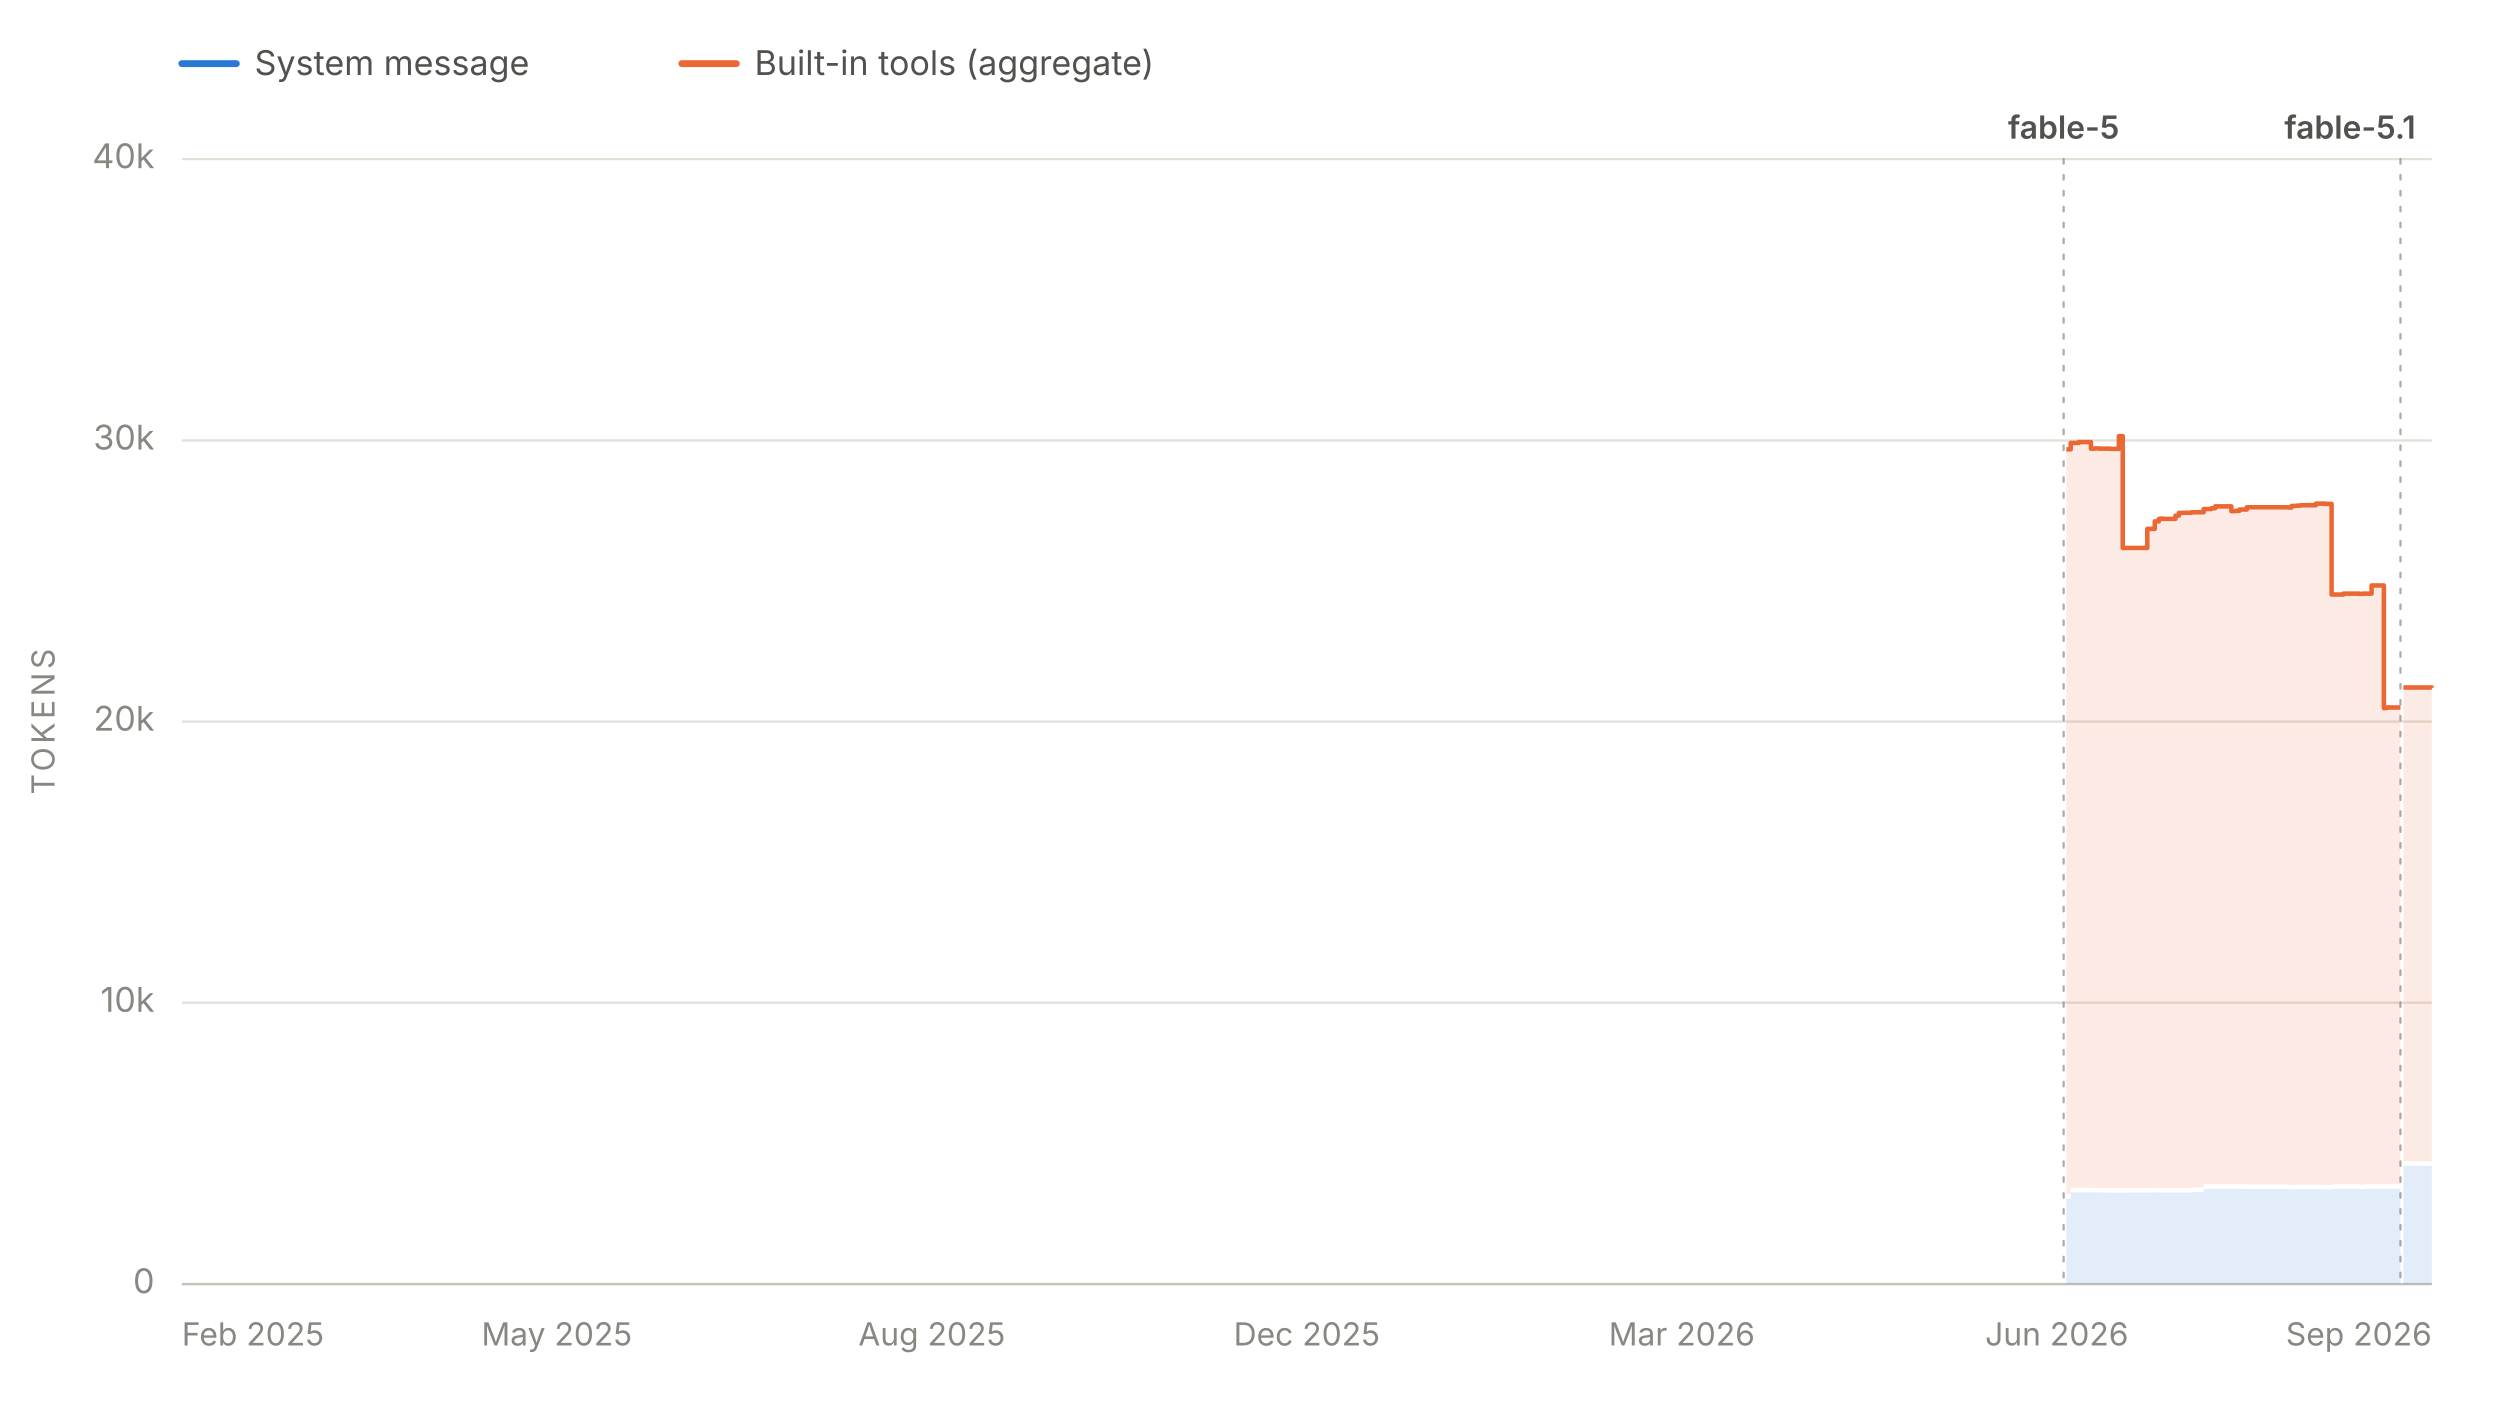
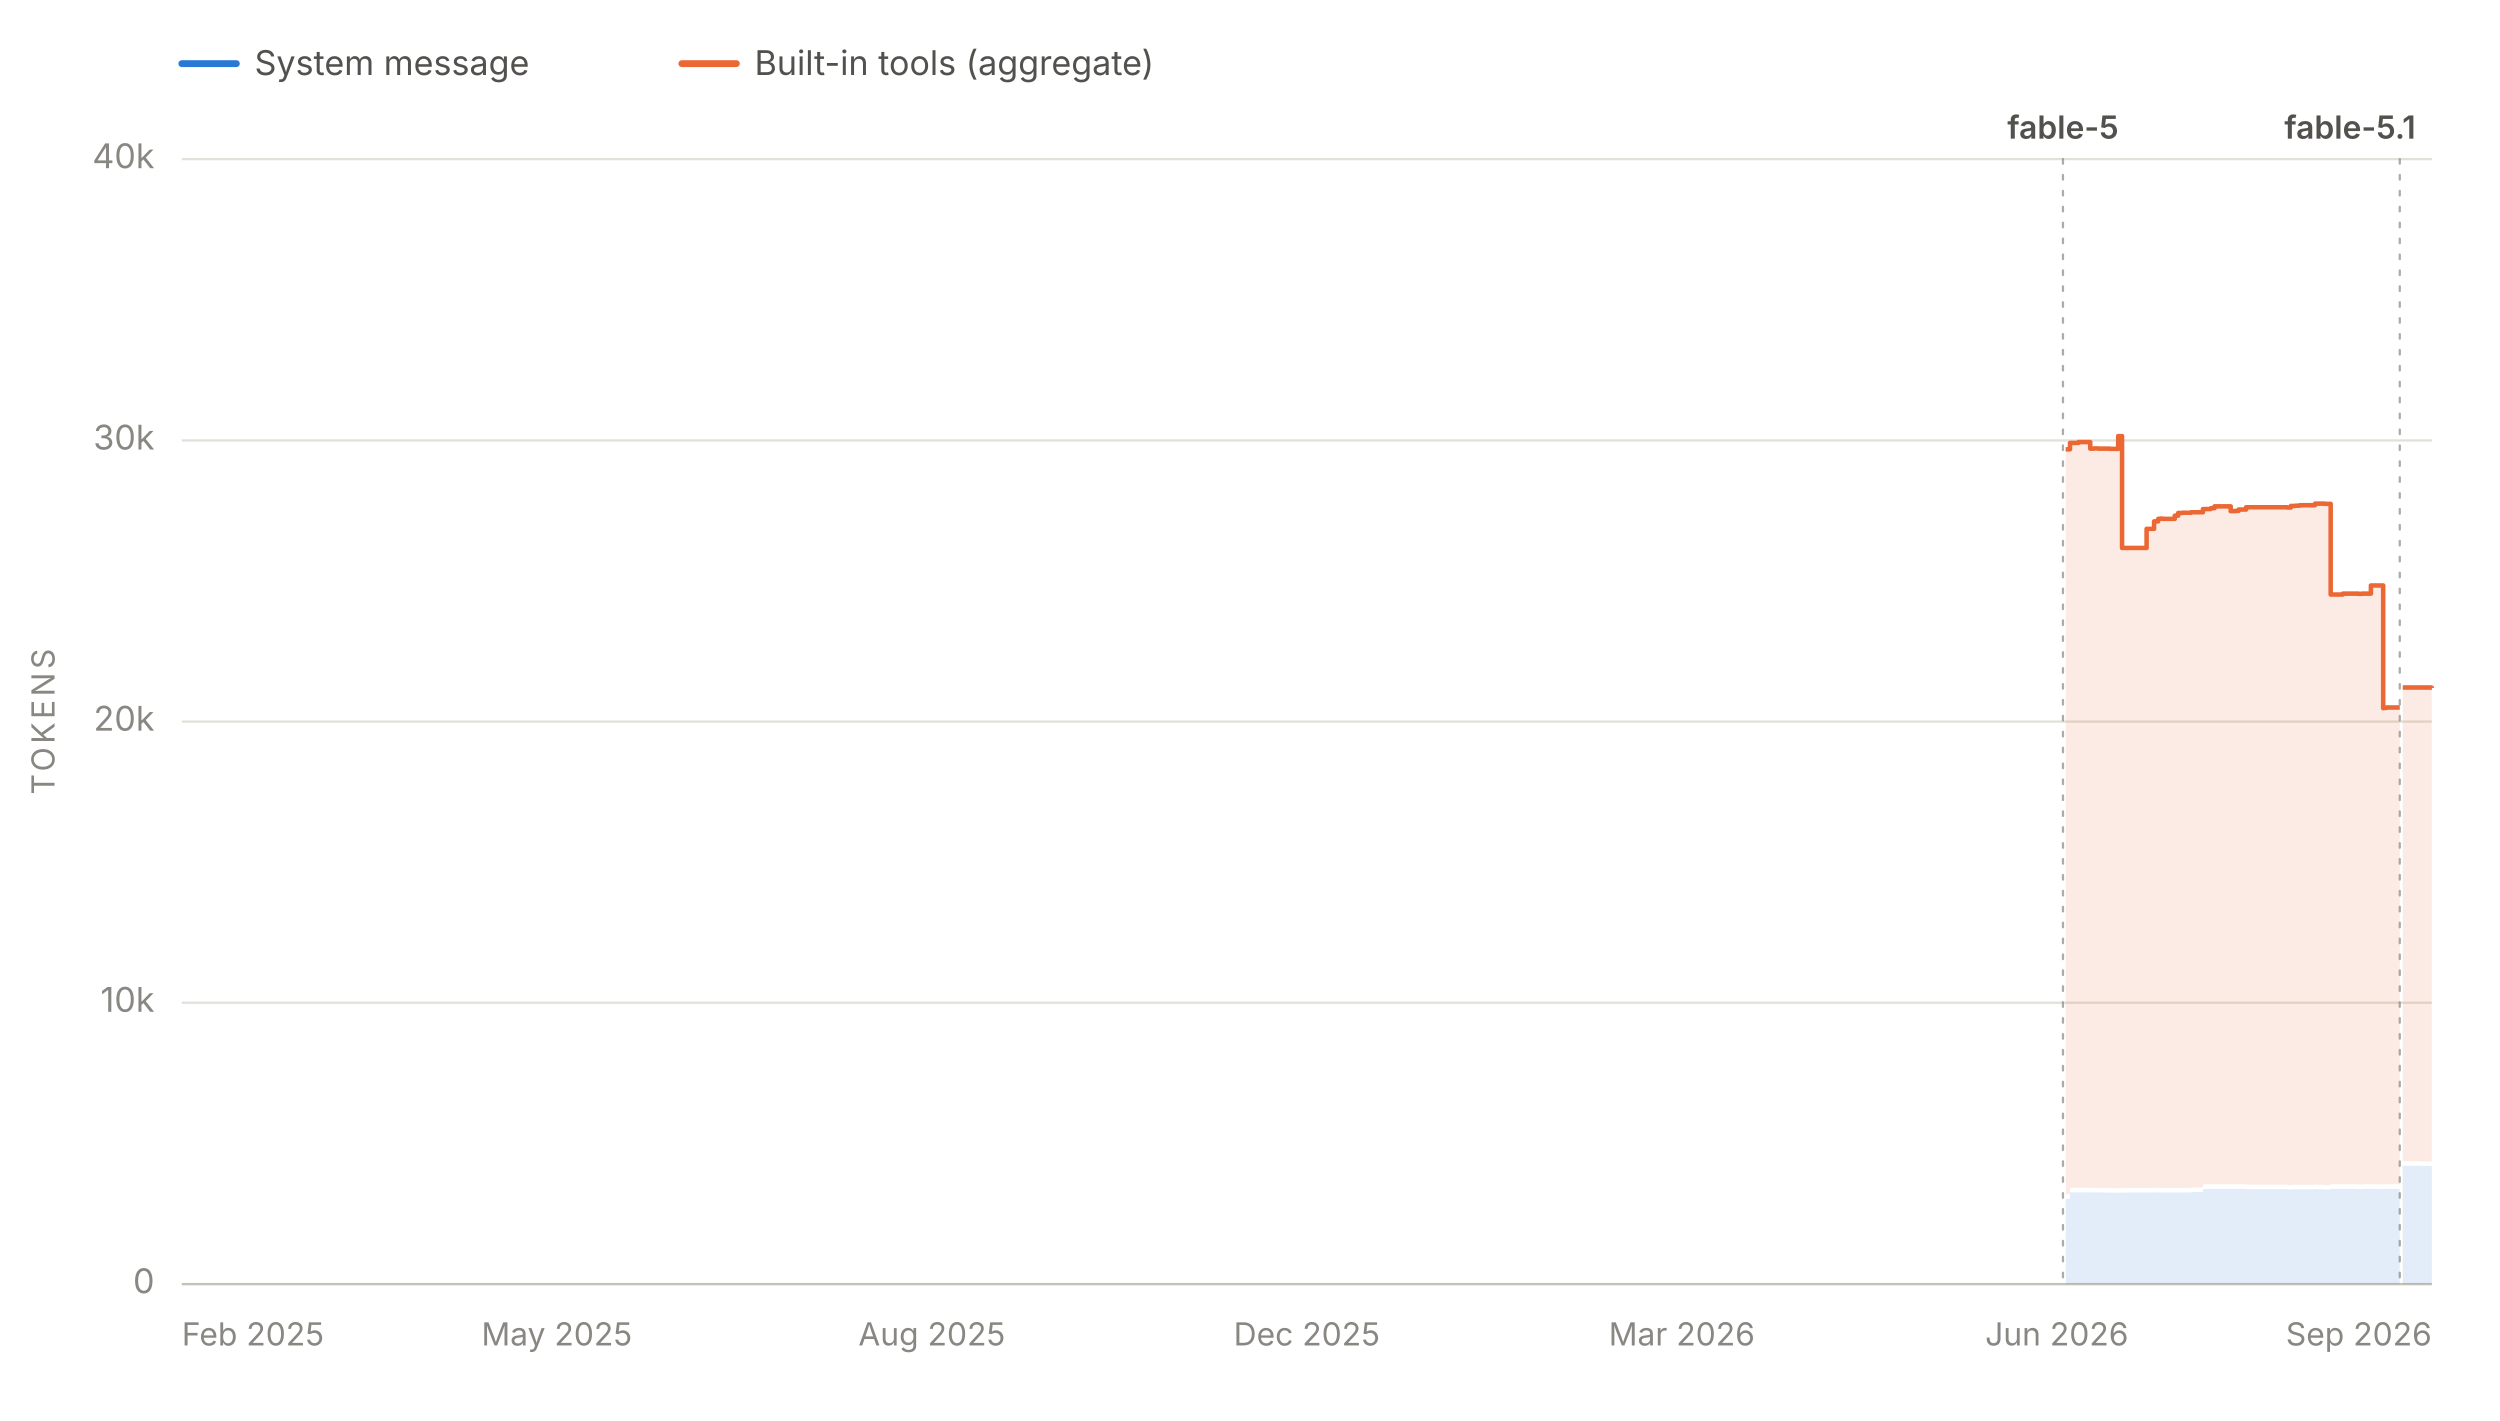
<svg xmlns="http://www.w3.org/2000/svg" viewBox="0 0 1100 625" width="1100" height="625" role="img" aria-labelledby="chartTitle chartDesc" font-family="system-ui, -apple-system, 'Segoe UI', sans-serif">
  <line x1="80" y1="28" x2="104" y2="28" stroke="#2a78d6" stroke-width="3" stroke-linecap="round" />
  <text x="112" y="33" font-size="15" fill="#52514e">System message</text>
  <line x1="300" y1="28" x2="324" y2="28" stroke="#eb6834" stroke-width="3" stroke-linecap="round" />
  <text x="332" y="33" font-size="15" fill="#52514e">Built-in tools (aggregate)</text>
  <line x1="80" y1="565.0" x2="1070" y2="565.0" stroke="#e1e0d9" stroke-width="1" />
  <text x="68" y="569.0" font-size="15" fill="#898781" text-anchor="end">0</text>
  <line x1="80" y1="441.2" x2="1070" y2="441.2" stroke="#e1e0d9" stroke-width="1" />
  <text x="68" y="445.2" font-size="15" fill="#898781" text-anchor="end">10k</text>
  <line x1="80" y1="317.5" x2="1070" y2="317.5" stroke="#e1e0d9" stroke-width="1" />
  <text x="68" y="321.5" font-size="15" fill="#898781" text-anchor="end">20k</text>
  <line x1="80" y1="193.8" x2="1070" y2="193.8" stroke="#e1e0d9" stroke-width="1" />
  <text x="68" y="197.8" font-size="15" fill="#898781" text-anchor="end">30k</text>
  <line x1="80" y1="70.0" x2="1070" y2="70.0" stroke="#e1e0d9" stroke-width="1" />
  <text x="68" y="74.0" font-size="15" fill="#898781" text-anchor="end">40k</text>
  <text x="24" y="317.5" font-size="14" fill="#898781" text-anchor="middle" letter-spacing="1.5" transform="rotate(-90 24 317.5)">TOKENS</text>
  <line x1="80" y1="565" x2="1070" y2="565" stroke="#c3c2b7" stroke-width="1" />
  <text x="80.0" y="592" font-size="14" fill="#898781" text-anchor="start">Feb 2025</text>
  <text x="245.0" y="592" font-size="14" fill="#898781" text-anchor="middle">May 2025</text>
  <text x="410.0" y="592" font-size="14" fill="#898781" text-anchor="middle">Aug 2025</text>
  <text x="575.0" y="592" font-size="14" fill="#898781" text-anchor="middle">Dec 2025</text>
  <text x="740.0" y="592" font-size="14" fill="#898781" text-anchor="middle">Mar 2026</text>
  <text x="905.0" y="592" font-size="14" fill="#898781" text-anchor="middle">Jun 2026</text>
  <text x="1070.0" y="592" font-size="14" fill="#898781" text-anchor="end">Sep 2026</text>
  <g data-release-date="2026-06-09">
-     <line x1="908.0" y1="70" x2="908.0" y2="565" stroke="#898781" stroke-width="1" stroke-dasharray="2,5" stroke-linecap="round" opacity="0.7" />
-     <text x="908.0" y="61.0" font-size="14" font-weight="600" fill="#52514e" text-anchor="middle">fable-5</text>
+     <line x1="907.7" y1="70" x2="907.7" y2="565" stroke="#898781" stroke-width="1" stroke-dasharray="2,5" stroke-linecap="round" opacity="0.7" />
+     <text x="907.7" y="61.0" font-size="14" font-weight="600" fill="#52514e" text-anchor="middle">fable-5</text>
  </g>
  <g data-release-date="2026-09-01">
-     <line x1="1056.2" y1="70" x2="1056.2" y2="565" stroke="#898781" stroke-width="1" stroke-dasharray="2,5" stroke-linecap="round" opacity="0.7" />
+     <line x1="1055.9" y1="70" x2="1055.9" y2="565" stroke="#898781" stroke-width="1" stroke-dasharray="2,5" stroke-linecap="round" opacity="0.7" />
    <text x="1034.0" y="61.0" font-size="14" font-weight="600" fill="#52514e" text-anchor="middle">fable-5.1</text>
  </g>
  <g data-selected-models="claude-fable-5">
-     <path d="M 909.2 565.0 L 909.2 527.5 L 911.1 527.5 L 911.1 524.6 L 911.7 524.6 L 911.7 524.6 L 913.2 524.6 L 913.2 524.6 L 913.4 524.6 L 913.4 524.6 L 914.7 524.6 L 914.7 524.6 L 915.1 524.6 L 915.1 524.6 L 920.0 524.6 L 920.0 524.7 L 921.7 524.7 L 921.7 524.6 L 923.5 524.6 L 923.5 524.7 L 925.5 524.7 L 925.5 524.7 L 925.6 524.7 L 925.6 524.7 L 928.6 524.7 L 928.6 524.8 L 932.3 524.8 L 932.3 524.8 L 934.0 524.8 L 934.0 524.7 L 935.5 524.7 L 935.5 524.7 L 935.9 524.7 L 935.9 524.7 L 937.6 524.7 L 937.6 524.7 L 939.3 524.7 L 939.3 524.7 L 944.8 524.7 L 944.8 524.7 L 946.0 524.7 L 946.0 524.7 L 948.1 524.7 L 948.1 524.6 L 949.9 524.6 L 949.9 524.7 L 950.7 524.7 L 950.7 524.7 L 951.9 524.7 L 951.9 524.7 L 957.2 524.7 L 957.2 524.7 L 958.7 524.7 L 958.7 524.7 L 959.2 524.7 L 959.2 524.7 L 960.6 524.7 L 960.6 524.7 L 962.3 524.7 L 962.3 524.7 L 964.3 524.7 L 964.3 524.5 L 969.6 524.5 L 969.6 523.2 L 970.1 523.2 L 970.1 523.1 L 971.2 523.1 L 971.2 523.1 L 973.0 523.1 L 973.0 523.1 L 974.7 523.1 L 974.7 523.1 L 976.7 523.1 L 976.7 523.1 L 976.8 523.1 L 976.8 523.1 L 978.7 523.1 L 978.7 523.1 L 981.8 523.1 L 981.8 523.1 L 983.6 523.1 L 983.6 523.1 L 985.3 523.1 L 985.3 523.1 L 988.6 523.1 L 988.6 523.2 L 989.1 523.2 L 989.1 523.2 L 1006.7 523.2 L 1006.7 523.4 L 1008.3 523.4 L 1008.3 523.3 L 1010.3 523.3 L 1010.3 523.3 L 1012.2 523.3 L 1012.2 523.3 L 1013.8 523.3 L 1013.8 523.3 L 1014.0 523.3 L 1014.0 523.3 L 1019.0 523.3 L 1019.0 523.2 L 1020.5 523.2 L 1020.5 523.3 L 1022.4 523.3 L 1022.4 523.3 L 1023.3 523.3 L 1023.3 523.4 L 1024.3 523.4 L 1024.3 523.4 L 1025.9 523.4 L 1025.9 523.1 L 1031.1 523.1 L 1031.1 523.1 L 1032.9 523.1 L 1032.9 523.1 L 1034.7 523.1 L 1034.7 523.1 L 1035.1 523.1 L 1035.1 523.1 L 1036.4 523.1 L 1036.4 523.1 L 1038.1 523.1 L 1038.1 523.2 L 1039.6 523.2 L 1039.6 523.1 L 1040.4 523.1 L 1040.4 523.1 L 1043.5 523.1 L 1043.5 523.1 L 1043.8 523.1 L 1043.8 523.1 L 1044.2 523.1 L 1044.2 523.1 L 1045.3 523.1 L 1045.3 523.1 L 1047.0 523.1 L 1047.0 523.1 L 1048.9 523.1 L 1048.9 523.2 L 1049.1 523.2 L 1049.1 523.1 L 1050.3 523.1 L 1050.3 523.1 L 1055.7 523.1 L 1055.7 523.1 L 1056.2 523.1 L 1056.2 523.1 L 1056.2 565.0 Z" fill="#2a78d6" fill-opacity="0.13" stroke="none" />
+     <path d="M 908.9 565.0 L 908.9 527.5 L 910.8 527.5 L 910.8 524.6 L 911.4 524.6 L 911.4 524.6 L 912.9 524.6 L 912.9 524.6 L 913.2 524.6 L 913.2 524.6 L 914.5 524.6 L 914.5 524.6 L 914.8 524.6 L 914.8 524.6 L 919.7 524.6 L 919.7 524.7 L 921.4 524.7 L 921.4 524.6 L 923.2 524.6 L 923.2 524.7 L 925.2 524.7 L 925.2 524.7 L 925.4 524.7 L 925.4 524.7 L 928.4 524.7 L 928.4 524.8 L 932.0 524.8 L 932.0 524.8 L 933.7 524.8 L 933.7 524.7 L 935.3 524.7 L 935.3 524.7 L 935.6 524.7 L 935.6 524.7 L 937.3 524.7 L 937.3 524.7 L 939.1 524.7 L 939.1 524.7 L 944.5 524.7 L 944.5 524.7 L 945.8 524.7 L 945.8 524.7 L 947.8 524.7 L 947.8 524.6 L 949.6 524.6 L 949.6 524.7 L 950.4 524.7 L 950.4 524.7 L 951.6 524.7 L 951.6 524.7 L 956.9 524.7 L 956.9 524.7 L 958.4 524.7 L 958.4 524.7 L 958.9 524.7 L 958.9 524.7 L 960.3 524.7 L 960.3 524.7 L 962.0 524.7 L 962.0 524.7 L 964.1 524.7 L 964.1 524.5 L 969.3 524.5 L 969.3 523.2 L 969.8 523.2 L 969.8 523.1 L 970.9 523.1 L 970.9 523.1 L 972.7 523.1 L 972.7 523.1 L 974.4 523.1 L 974.4 523.1 L 976.4 523.1 L 976.4 523.1 L 976.5 523.1 L 976.5 523.1 L 978.4 523.1 L 978.4 523.1 L 981.5 523.1 L 981.5 523.1 L 983.3 523.1 L 983.3 523.1 L 985.0 523.1 L 985.0 523.1 L 988.3 523.1 L 988.3 523.2 L 988.8 523.2 L 988.8 523.2 L 1006.4 523.2 L 1006.4 523.4 L 1008.0 523.4 L 1008.0 523.3 L 1010.0 523.3 L 1010.0 523.3 L 1011.9 523.3 L 1011.9 523.3 L 1013.5 523.3 L 1013.5 523.3 L 1013.7 523.3 L 1013.7 523.3 L 1018.6 523.3 L 1018.6 523.2 L 1020.2 523.2 L 1020.2 523.3 L 1022.1 523.3 L 1022.1 523.3 L 1023.0 523.3 L 1023.0 523.4 L 1024.0 523.4 L 1024.0 523.4 L 1025.5 523.4 L 1025.5 523.1 L 1030.8 523.1 L 1030.8 523.1 L 1032.6 523.1 L 1032.6 523.1 L 1034.4 523.1 L 1034.4 523.1 L 1034.7 523.1 L 1034.7 523.1 L 1036.1 523.1 L 1036.1 523.1 L 1037.8 523.1 L 1037.8 523.2 L 1039.2 523.2 L 1039.2 523.1 L 1040.0 523.1 L 1040.0 523.1 L 1043.2 523.1 L 1043.2 523.1 L 1043.5 523.1 L 1043.5 523.1 L 1043.9 523.1 L 1043.9 523.1 L 1045.0 523.1 L 1045.0 523.1 L 1046.7 523.1 L 1046.7 523.1 L 1048.6 523.1 L 1048.6 523.2 L 1048.7 523.2 L 1048.7 523.1 L 1050.0 523.1 L 1050.0 523.1 L 1055.4 523.1 L 1055.4 523.1 L 1055.9 523.1 L 1055.9 523.1 L 1055.9 565.0 Z" fill="#2a78d6" fill-opacity="0.13" stroke="none" />
  </g>
  <g data-selected-models="claude-fable-5-1">
-     <path d="M 1057.5 565.0 L 1057.5 512.9 L 1057.9 512.9 L 1057.9 512.9 L 1059.6 512.9 L 1059.6 512.9 L 1061.4 512.9 L 1061.4 512.9 L 1062.8 512.9 L 1062.8 512.9 L 1065.2 512.9 L 1065.2 513.0 L 1070.0 513.0 L 1070.0 513.1 L 1070.0 565.0 Z" fill="#2a78d6" fill-opacity="0.13" stroke="none" />
+     <path d="M 1057.2 565.0 L 1057.2 512.9 L 1057.6 512.9 L 1057.6 512.9 L 1059.3 512.9 L 1059.3 512.9 L 1061.1 512.9 L 1061.1 512.9 L 1062.5 512.9 L 1062.5 512.9 L 1064.9 512.9 L 1064.9 513.0 L 1069.7 513.0 L 1069.7 513.1 L 1070.0 513.1 L 1070.0 513.1 L 1070.0 565.0 Z" fill="#2a78d6" fill-opacity="0.13" stroke="none" />
  </g>
  <g data-selected-models="claude-fable-5">
-     <path d="M 909.2 525.5 L 909.2 197.7 L 911.1 197.7 L 911.1 194.9 L 911.7 194.9 L 911.7 194.9 L 913.2 194.9 L 913.2 194.9 L 913.4 194.9 L 913.4 194.9 L 914.7 194.9 L 914.7 194.5 L 915.1 194.5 L 915.1 194.5 L 920.0 194.5 L 920.0 197.4 L 921.7 197.4 L 921.7 197.3 L 923.5 197.3 L 923.5 197.4 L 925.5 197.4 L 925.5 197.4 L 925.6 197.4 L 925.6 197.4 L 928.6 197.4 L 928.6 197.5 L 932.3 197.5 L 932.3 191.9 L 934.0 191.9 L 934.0 241.1 L 935.5 241.1 L 935.5 241.1 L 935.9 241.1 L 935.9 241.1 L 937.6 241.1 L 937.6 241.1 L 939.3 241.1 L 939.3 241.1 L 944.8 241.1 L 944.8 232.7 L 946.0 232.7 L 946.0 232.7 L 948.1 232.7 L 948.1 229.4 L 949.9 229.4 L 949.9 228.3 L 950.7 228.3 L 950.7 228.2 L 951.9 228.2 L 951.9 228.3 L 957.2 228.3 L 957.2 226.9 L 958.7 226.9 L 958.7 225.7 L 959.2 225.7 L 959.2 225.7 L 960.6 225.7 L 960.6 225.6 L 962.3 225.6 L 962.3 225.6 L 964.3 225.6 L 964.3 225.4 L 969.6 225.4 L 969.6 224.0 L 970.1 224.0 L 970.1 224.0 L 971.2 224.0 L 971.2 224.0 L 973.0 224.0 L 973.0 223.6 L 974.7 223.6 L 974.7 222.8 L 976.7 222.8 L 976.7 222.8 L 976.8 222.8 L 976.8 222.8 L 978.7 222.8 L 978.7 222.8 L 981.8 222.8 L 981.8 224.9 L 983.6 224.9 L 983.6 224.8 L 985.3 224.8 L 985.3 224.2 L 988.6 224.2 L 988.6 223.2 L 989.1 223.2 L 989.1 223.2 L 1006.7 223.2 L 1006.7 223.3 L 1008.3 223.3 L 1008.3 222.6 L 1010.3 222.6 L 1010.3 222.5 L 1012.2 222.5 L 1012.2 222.3 L 1013.8 222.3 L 1013.8 222.3 L 1014.0 222.3 L 1014.0 222.3 L 1019.0 222.3 L 1019.0 221.6 L 1020.5 221.6 L 1020.5 221.6 L 1022.4 221.6 L 1022.4 221.6 L 1023.3 221.6 L 1023.3 221.7 L 1024.3 221.7 L 1024.3 221.7 L 1025.9 221.7 L 1025.9 261.6 L 1031.1 261.6 L 1031.1 261.2 L 1032.9 261.2 L 1032.9 261.2 L 1034.7 261.2 L 1034.7 261.2 L 1035.1 261.2 L 1035.1 261.2 L 1036.4 261.2 L 1036.4 261.2 L 1038.1 261.2 L 1038.1 261.3 L 1039.6 261.3 L 1039.6 261.2 L 1040.4 261.2 L 1040.4 261.2 L 1043.5 261.2 L 1043.5 257.6 L 1043.8 257.6 L 1043.8 257.6 L 1044.2 257.6 L 1044.2 257.6 L 1045.3 257.6 L 1045.3 257.6 L 1047.0 257.6 L 1047.0 257.6 L 1048.9 257.6 L 1048.9 311.6 L 1049.1 311.6 L 1049.1 311.5 L 1050.3 311.5 L 1050.3 311.3 L 1055.7 311.3 L 1055.7 311.3 L 1056.2 311.3 L 1056.2 311.3 L 1056.2 521.1 L 1056.2 521.1 L 1055.7 521.1 L 1055.7 521.1 L 1050.3 521.1 L 1050.3 521.1 L 1049.1 521.1 L 1049.1 521.2 L 1048.9 521.2 L 1048.9 521.1 L 1047.0 521.1 L 1047.0 521.1 L 1045.3 521.1 L 1045.3 521.1 L 1044.2 521.1 L 1044.2 521.1 L 1043.8 521.1 L 1043.8 521.1 L 1043.5 521.1 L 1043.5 521.1 L 1040.4 521.1 L 1040.4 521.1 L 1039.6 521.1 L 1039.6 521.2 L 1038.1 521.2 L 1038.1 521.1 L 1036.4 521.1 L 1036.4 521.1 L 1035.1 521.1 L 1035.1 521.1 L 1034.7 521.1 L 1034.7 521.1 L 1032.9 521.1 L 1032.9 521.1 L 1031.1 521.1 L 1031.1 521.1 L 1025.9 521.1 L 1025.9 521.4 L 1024.3 521.4 L 1024.3 521.4 L 1023.3 521.4 L 1023.3 521.3 L 1022.4 521.3 L 1022.4 521.3 L 1020.5 521.3 L 1020.5 521.2 L 1019.0 521.2 L 1019.0 521.3 L 1014.0 521.3 L 1014.0 521.3 L 1013.8 521.3 L 1013.8 521.3 L 1012.2 521.3 L 1012.2 521.3 L 1010.3 521.3 L 1010.3 521.3 L 1008.3 521.3 L 1008.3 521.4 L 1006.7 521.4 L 1006.7 521.2 L 989.1 521.2 L 989.1 521.2 L 988.6 521.2 L 988.6 521.1 L 985.3 521.1 L 985.3 521.1 L 983.6 521.1 L 983.6 521.1 L 981.8 521.1 L 981.8 521.1 L 978.7 521.1 L 978.7 521.1 L 976.8 521.1 L 976.8 521.1 L 976.7 521.1 L 976.7 521.1 L 974.7 521.1 L 974.7 521.1 L 973.0 521.1 L 973.0 521.1 L 971.2 521.1 L 971.2 521.1 L 970.1 521.1 L 970.1 521.2 L 969.6 521.2 L 969.6 522.5 L 964.3 522.5 L 964.3 522.7 L 962.3 522.7 L 962.3 522.7 L 960.6 522.7 L 960.6 522.7 L 959.2 522.7 L 959.2 522.7 L 958.7 522.7 L 958.7 522.7 L 957.2 522.7 L 957.2 522.7 L 951.9 522.7 L 951.9 522.7 L 950.7 522.7 L 950.7 522.7 L 949.9 522.7 L 949.9 522.6 L 948.1 522.6 L 948.1 522.7 L 946.0 522.7 L 946.0 522.7 L 944.8 522.7 L 944.8 522.7 L 939.3 522.7 L 939.3 522.7 L 937.6 522.7 L 937.6 522.7 L 935.9 522.7 L 935.9 522.7 L 935.5 522.7 L 935.5 522.7 L 934.0 522.7 L 934.0 522.8 L 932.3 522.8 L 932.3 522.8 L 928.6 522.8 L 928.6 522.7 L 925.6 522.7 L 925.6 522.7 L 925.5 522.7 L 925.5 522.7 L 923.5 522.7 L 923.5 522.6 L 921.7 522.6 L 921.7 522.7 L 920.0 522.7 L 920.0 522.6 L 915.1 522.6 L 915.1 522.6 L 914.7 522.6 L 914.7 522.6 L 913.4 522.6 L 913.4 522.6 L 913.2 522.6 L 913.2 522.6 L 911.7 522.6 L 911.7 522.6 L 911.1 522.6 L 911.1 525.5 L 909.2 525.5 Z" fill="#eb6834" fill-opacity="0.13" stroke="none" />
-     <path d="M 909.2 197.7 L 911.1 197.7 L 911.1 194.9 L 911.7 194.9 L 911.7 194.9 L 913.2 194.9 L 913.2 194.9 L 913.4 194.9 L 913.4 194.9 L 914.7 194.9 L 914.7 194.5 L 915.1 194.5 L 915.1 194.5 L 920.0 194.5 L 920.0 197.4 L 921.7 197.4 L 921.7 197.3 L 923.5 197.3 L 923.5 197.4 L 925.5 197.4 L 925.5 197.4 L 925.6 197.4 L 925.6 197.4 L 928.6 197.4 L 928.6 197.5 L 932.3 197.5 L 932.3 191.9 L 934.0 191.9 L 934.0 241.1 L 935.5 241.1 L 935.5 241.1 L 935.9 241.1 L 935.9 241.1 L 937.6 241.1 L 937.6 241.1 L 939.3 241.1 L 939.3 241.1 L 944.8 241.1 L 944.8 232.7 L 946.0 232.7 L 946.0 232.7 L 948.1 232.7 L 948.1 229.4 L 949.9 229.4 L 949.9 228.3 L 950.7 228.3 L 950.7 228.2 L 951.9 228.2 L 951.9 228.3 L 957.2 228.3 L 957.2 226.9 L 958.7 226.9 L 958.7 225.7 L 959.2 225.7 L 959.2 225.7 L 960.6 225.7 L 960.6 225.6 L 962.3 225.6 L 962.3 225.6 L 964.3 225.6 L 964.3 225.4 L 969.6 225.4 L 969.6 224.0 L 970.1 224.0 L 970.1 224.0 L 971.2 224.0 L 971.2 224.0 L 973.0 224.0 L 973.0 223.6 L 974.7 223.6 L 974.7 222.8 L 976.7 222.8 L 976.7 222.8 L 976.8 222.8 L 976.8 222.8 L 978.7 222.8 L 978.7 222.8 L 981.8 222.8 L 981.8 224.9 L 983.6 224.9 L 983.6 224.8 L 985.3 224.8 L 985.3 224.2 L 988.6 224.2 L 988.6 223.2 L 989.1 223.2 L 989.1 223.2 L 1006.7 223.2 L 1006.7 223.3 L 1008.3 223.3 L 1008.3 222.6 L 1010.3 222.6 L 1010.3 222.5 L 1012.2 222.5 L 1012.2 222.3 L 1013.8 222.3 L 1013.8 222.3 L 1014.0 222.3 L 1014.0 222.3 L 1019.0 222.3 L 1019.0 221.6 L 1020.5 221.6 L 1020.5 221.6 L 1022.4 221.6 L 1022.4 221.6 L 1023.3 221.6 L 1023.3 221.7 L 1024.3 221.7 L 1024.3 221.7 L 1025.9 221.7 L 1025.9 261.6 L 1031.1 261.6 L 1031.1 261.2 L 1032.9 261.2 L 1032.9 261.2 L 1034.7 261.2 L 1034.7 261.2 L 1035.1 261.2 L 1035.1 261.2 L 1036.4 261.2 L 1036.4 261.2 L 1038.1 261.2 L 1038.1 261.3 L 1039.6 261.3 L 1039.6 261.2 L 1040.4 261.2 L 1040.4 261.2 L 1043.5 261.2 L 1043.5 257.6 L 1043.8 257.6 L 1043.8 257.6 L 1044.2 257.6 L 1044.2 257.6 L 1045.3 257.6 L 1045.3 257.6 L 1047.0 257.6 L 1047.0 257.6 L 1048.9 257.6 L 1048.9 311.6 L 1049.1 311.6 L 1049.1 311.5 L 1050.3 311.5 L 1050.3 311.3 L 1055.7 311.3 L 1055.7 311.3 L 1056.2 311.3 L 1056.2 311.3" fill="none" stroke="#eb6834" stroke-width="2" stroke-linejoin="round" />
+     <path d="M 908.9 525.5 L 908.9 197.7 L 910.8 197.7 L 910.8 194.9 L 911.4 194.9 L 911.4 194.9 L 912.9 194.9 L 912.9 194.9 L 913.2 194.9 L 913.2 194.9 L 914.5 194.9 L 914.5 194.5 L 914.8 194.5 L 914.8 194.5 L 919.7 194.5 L 919.7 197.4 L 921.4 197.4 L 921.4 197.3 L 923.2 197.3 L 923.2 197.4 L 925.2 197.4 L 925.2 197.4 L 925.4 197.4 L 925.4 197.4 L 928.4 197.4 L 928.4 197.5 L 932.0 197.5 L 932.0 191.9 L 933.7 191.9 L 933.7 241.1 L 935.3 241.1 L 935.3 241.1 L 935.6 241.1 L 935.6 241.1 L 937.3 241.1 L 937.3 241.1 L 939.1 241.1 L 939.1 241.1 L 944.5 241.1 L 944.5 232.7 L 945.8 232.7 L 945.8 232.7 L 947.8 232.7 L 947.8 229.4 L 949.6 229.4 L 949.6 228.3 L 950.4 228.3 L 950.4 228.2 L 951.6 228.2 L 951.6 228.3 L 956.9 228.3 L 956.9 226.9 L 958.4 226.9 L 958.4 225.7 L 958.9 225.7 L 958.9 225.7 L 960.3 225.7 L 960.3 225.6 L 962.0 225.6 L 962.0 225.6 L 964.1 225.6 L 964.1 225.4 L 969.3 225.4 L 969.3 224.0 L 969.8 224.0 L 969.8 224.0 L 970.9 224.0 L 970.9 224.0 L 972.7 224.0 L 972.7 223.6 L 974.4 223.6 L 974.4 222.8 L 976.4 222.8 L 976.4 222.8 L 976.5 222.8 L 976.5 222.8 L 978.4 222.8 L 978.4 222.8 L 981.5 222.8 L 981.5 224.9 L 983.3 224.9 L 983.3 224.8 L 985.0 224.8 L 985.0 224.2 L 988.3 224.2 L 988.3 223.2 L 988.8 223.2 L 988.8 223.2 L 1006.4 223.2 L 1006.4 223.3 L 1008.0 223.3 L 1008.0 222.6 L 1010.0 222.6 L 1010.0 222.5 L 1011.9 222.5 L 1011.9 222.3 L 1013.5 222.3 L 1013.5 222.3 L 1013.7 222.3 L 1013.7 222.3 L 1018.6 222.3 L 1018.6 221.6 L 1020.2 221.6 L 1020.2 221.6 L 1022.1 221.6 L 1022.1 221.6 L 1023.0 221.6 L 1023.0 221.7 L 1024.0 221.7 L 1024.0 221.7 L 1025.5 221.7 L 1025.5 261.6 L 1030.8 261.6 L 1030.8 261.2 L 1032.6 261.2 L 1032.6 261.2 L 1034.4 261.2 L 1034.4 261.2 L 1034.7 261.2 L 1034.7 261.2 L 1036.1 261.2 L 1036.1 261.2 L 1037.8 261.2 L 1037.8 261.3 L 1039.2 261.3 L 1039.2 261.2 L 1040.0 261.2 L 1040.0 261.2 L 1043.2 261.2 L 1043.2 257.6 L 1043.5 257.6 L 1043.5 257.6 L 1043.9 257.6 L 1043.9 257.6 L 1045.0 257.6 L 1045.0 257.6 L 1046.7 257.6 L 1046.7 257.6 L 1048.6 257.6 L 1048.6 311.6 L 1048.7 311.6 L 1048.7 311.5 L 1050.0 311.5 L 1050.0 311.3 L 1055.4 311.3 L 1055.4 311.3 L 1055.9 311.3 L 1055.9 311.3 L 1055.9 521.1 L 1055.9 521.1 L 1055.4 521.1 L 1055.4 521.1 L 1050.0 521.1 L 1050.0 521.1 L 1048.7 521.1 L 1048.7 521.2 L 1048.6 521.2 L 1048.6 521.1 L 1046.7 521.1 L 1046.7 521.1 L 1045.0 521.1 L 1045.0 521.1 L 1043.9 521.1 L 1043.9 521.1 L 1043.5 521.1 L 1043.5 521.1 L 1043.2 521.1 L 1043.2 521.1 L 1040.0 521.1 L 1040.0 521.1 L 1039.2 521.1 L 1039.2 521.2 L 1037.8 521.2 L 1037.8 521.1 L 1036.1 521.1 L 1036.1 521.1 L 1034.7 521.1 L 1034.7 521.1 L 1034.4 521.1 L 1034.4 521.1 L 1032.6 521.1 L 1032.6 521.1 L 1030.8 521.1 L 1030.8 521.1 L 1025.5 521.1 L 1025.5 521.4 L 1024.0 521.4 L 1024.0 521.4 L 1023.0 521.4 L 1023.0 521.3 L 1022.1 521.3 L 1022.1 521.3 L 1020.2 521.3 L 1020.2 521.2 L 1018.6 521.2 L 1018.6 521.3 L 1013.7 521.3 L 1013.7 521.3 L 1013.5 521.3 L 1013.5 521.3 L 1011.9 521.3 L 1011.9 521.3 L 1010.0 521.3 L 1010.0 521.3 L 1008.0 521.3 L 1008.0 521.4 L 1006.4 521.4 L 1006.4 521.2 L 988.8 521.2 L 988.8 521.2 L 988.3 521.2 L 988.3 521.1 L 985.0 521.1 L 985.0 521.1 L 983.3 521.1 L 983.3 521.1 L 981.5 521.1 L 981.5 521.1 L 978.4 521.1 L 978.4 521.1 L 976.5 521.1 L 976.5 521.1 L 976.4 521.1 L 976.4 521.1 L 974.4 521.1 L 974.4 521.1 L 972.7 521.1 L 972.7 521.1 L 970.9 521.1 L 970.9 521.1 L 969.8 521.1 L 969.8 521.2 L 969.3 521.2 L 969.3 522.5 L 964.1 522.5 L 964.1 522.7 L 962.0 522.7 L 962.0 522.7 L 960.3 522.7 L 960.3 522.7 L 958.9 522.7 L 958.9 522.7 L 958.4 522.7 L 958.4 522.7 L 956.9 522.7 L 956.9 522.7 L 951.6 522.7 L 951.6 522.7 L 950.4 522.7 L 950.4 522.7 L 949.6 522.7 L 949.6 522.6 L 947.8 522.6 L 947.8 522.7 L 945.8 522.7 L 945.8 522.7 L 944.5 522.7 L 944.5 522.7 L 939.1 522.7 L 939.1 522.7 L 937.3 522.7 L 937.3 522.7 L 935.6 522.7 L 935.6 522.7 L 935.3 522.7 L 935.3 522.7 L 933.7 522.7 L 933.7 522.8 L 932.0 522.8 L 932.0 522.8 L 928.4 522.8 L 928.4 522.7 L 925.4 522.7 L 925.4 522.7 L 925.2 522.7 L 925.2 522.7 L 923.2 522.7 L 923.2 522.6 L 921.4 522.6 L 921.4 522.7 L 919.7 522.7 L 919.7 522.6 L 914.8 522.6 L 914.8 522.6 L 914.5 522.6 L 914.5 522.6 L 913.2 522.6 L 913.2 522.6 L 912.9 522.6 L 912.9 522.6 L 911.4 522.6 L 911.4 522.6 L 910.8 522.6 L 910.8 525.5 L 908.9 525.5 Z" fill="#eb6834" fill-opacity="0.13" stroke="none" />
+     <path d="M 908.9 197.7 L 910.8 197.7 L 910.8 194.9 L 911.4 194.9 L 911.4 194.9 L 912.9 194.9 L 912.9 194.9 L 913.2 194.9 L 913.2 194.9 L 914.5 194.9 L 914.5 194.5 L 914.8 194.5 L 914.8 194.5 L 919.7 194.5 L 919.7 197.4 L 921.4 197.4 L 921.4 197.3 L 923.2 197.3 L 923.2 197.4 L 925.2 197.4 L 925.2 197.4 L 925.4 197.4 L 925.4 197.4 L 928.4 197.4 L 928.4 197.5 L 932.0 197.5 L 932.0 191.9 L 933.7 191.9 L 933.7 241.1 L 935.3 241.1 L 935.3 241.1 L 935.6 241.1 L 935.6 241.1 L 937.3 241.1 L 937.3 241.1 L 939.1 241.1 L 939.1 241.1 L 944.5 241.1 L 944.5 232.7 L 945.8 232.7 L 945.8 232.7 L 947.8 232.7 L 947.8 229.4 L 949.6 229.4 L 949.6 228.3 L 950.4 228.3 L 950.4 228.2 L 951.6 228.2 L 951.6 228.3 L 956.9 228.3 L 956.9 226.9 L 958.4 226.9 L 958.4 225.7 L 958.9 225.7 L 958.9 225.7 L 960.3 225.7 L 960.3 225.6 L 962.0 225.6 L 962.0 225.6 L 964.1 225.6 L 964.1 225.4 L 969.3 225.4 L 969.3 224.0 L 969.8 224.0 L 969.8 224.0 L 970.9 224.0 L 970.9 224.0 L 972.7 224.0 L 972.7 223.6 L 974.4 223.6 L 974.4 222.8 L 976.4 222.8 L 976.4 222.8 L 976.5 222.8 L 976.5 222.8 L 978.4 222.8 L 978.4 222.8 L 981.5 222.8 L 981.5 224.9 L 983.3 224.9 L 983.3 224.8 L 985.0 224.8 L 985.0 224.2 L 988.3 224.2 L 988.3 223.2 L 988.8 223.2 L 988.8 223.2 L 1006.4 223.2 L 1006.4 223.3 L 1008.0 223.3 L 1008.0 222.6 L 1010.0 222.6 L 1010.0 222.5 L 1011.9 222.5 L 1011.9 222.3 L 1013.5 222.3 L 1013.5 222.3 L 1013.7 222.3 L 1013.7 222.3 L 1018.6 222.3 L 1018.6 221.6 L 1020.2 221.6 L 1020.2 221.6 L 1022.1 221.6 L 1022.1 221.6 L 1023.0 221.6 L 1023.0 221.7 L 1024.0 221.7 L 1024.0 221.7 L 1025.5 221.7 L 1025.5 261.6 L 1030.8 261.6 L 1030.8 261.2 L 1032.6 261.2 L 1032.6 261.2 L 1034.4 261.2 L 1034.4 261.2 L 1034.7 261.2 L 1034.7 261.2 L 1036.1 261.2 L 1036.1 261.2 L 1037.8 261.2 L 1037.8 261.3 L 1039.2 261.3 L 1039.2 261.2 L 1040.0 261.2 L 1040.0 261.2 L 1043.2 261.2 L 1043.2 257.6 L 1043.5 257.6 L 1043.5 257.6 L 1043.9 257.6 L 1043.9 257.6 L 1045.0 257.6 L 1045.0 257.6 L 1046.7 257.6 L 1046.7 257.6 L 1048.6 257.6 L 1048.6 311.6 L 1048.7 311.6 L 1048.7 311.5 L 1050.0 311.5 L 1050.0 311.3 L 1055.4 311.3 L 1055.4 311.3 L 1055.9 311.3 L 1055.9 311.3" fill="none" stroke="#eb6834" stroke-width="2" stroke-linejoin="round" />
  </g>
  <g data-selected-models="claude-fable-5-1">
-     <path d="M 1057.5 510.9 L 1057.5 302.5 L 1057.9 302.5 L 1057.9 302.5 L 1059.6 302.5 L 1059.6 302.5 L 1061.4 302.5 L 1061.4 302.5 L 1062.8 302.5 L 1062.8 302.5 L 1065.2 302.5 L 1065.2 302.5 L 1070.0 302.5 L 1070.0 302.6 L 1070.0 511.1 L 1070.0 511.0 L 1065.2 511.0 L 1065.2 510.9 L 1062.8 510.9 L 1062.8 510.9 L 1061.4 510.9 L 1061.4 510.9 L 1059.6 510.9 L 1059.6 510.9 L 1057.9 510.9 L 1057.9 510.9 L 1057.5 510.9 Z" fill="#eb6834" fill-opacity="0.13" stroke="none" />
-     <path d="M 1057.5 302.5 L 1057.9 302.5 L 1057.9 302.5 L 1059.6 302.5 L 1059.6 302.5 L 1061.4 302.5 L 1061.4 302.5 L 1062.8 302.5 L 1062.8 302.5 L 1065.2 302.5 L 1065.2 302.5 L 1070.0 302.5 L 1070.0 302.6" fill="none" stroke="#eb6834" stroke-width="2" stroke-linejoin="round" />
+     <path d="M 1057.2 510.9 L 1057.2 302.5 L 1057.6 302.5 L 1057.6 302.5 L 1059.3 302.5 L 1059.3 302.5 L 1061.1 302.5 L 1061.1 302.5 L 1062.5 302.5 L 1062.5 302.5 L 1064.9 302.5 L 1064.9 302.5 L 1069.7 302.5 L 1069.7 302.6 L 1070.0 302.6 L 1070.0 302.7 L 1070.0 511.1 L 1070.0 511.1 L 1069.7 511.1 L 1069.7 511.0 L 1064.9 511.0 L 1064.9 510.9 L 1062.5 510.9 L 1062.5 510.9 L 1061.1 510.9 L 1061.1 510.9 L 1059.3 510.9 L 1059.3 510.9 L 1057.6 510.9 L 1057.6 510.9 L 1057.2 510.9 Z" fill="#eb6834" fill-opacity="0.13" stroke="none" />
+     <path d="M 1057.2 302.5 L 1057.6 302.5 L 1057.6 302.5 L 1059.3 302.5 L 1059.3 302.5 L 1061.1 302.5 L 1061.1 302.5 L 1062.5 302.5 L 1062.5 302.5 L 1064.9 302.5 L 1064.9 302.5 L 1069.7 302.5 L 1069.7 302.6 L 1070.0 302.6 L 1070.0 302.7" fill="none" stroke="#eb6834" stroke-width="2" stroke-linejoin="round" />
  </g>
</svg>
